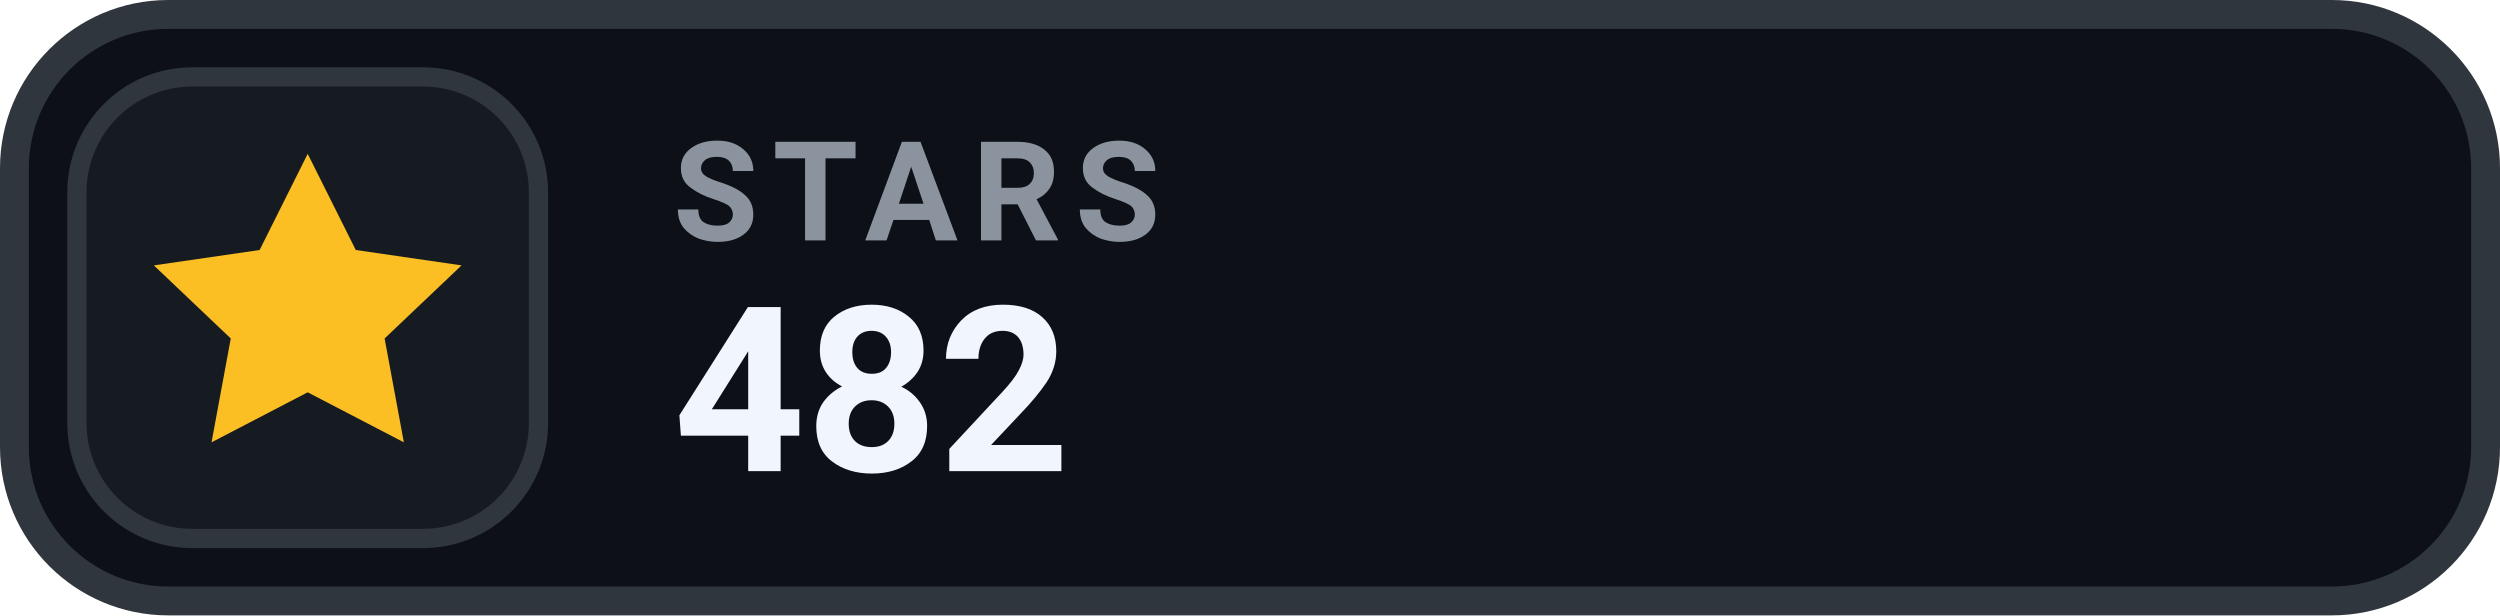
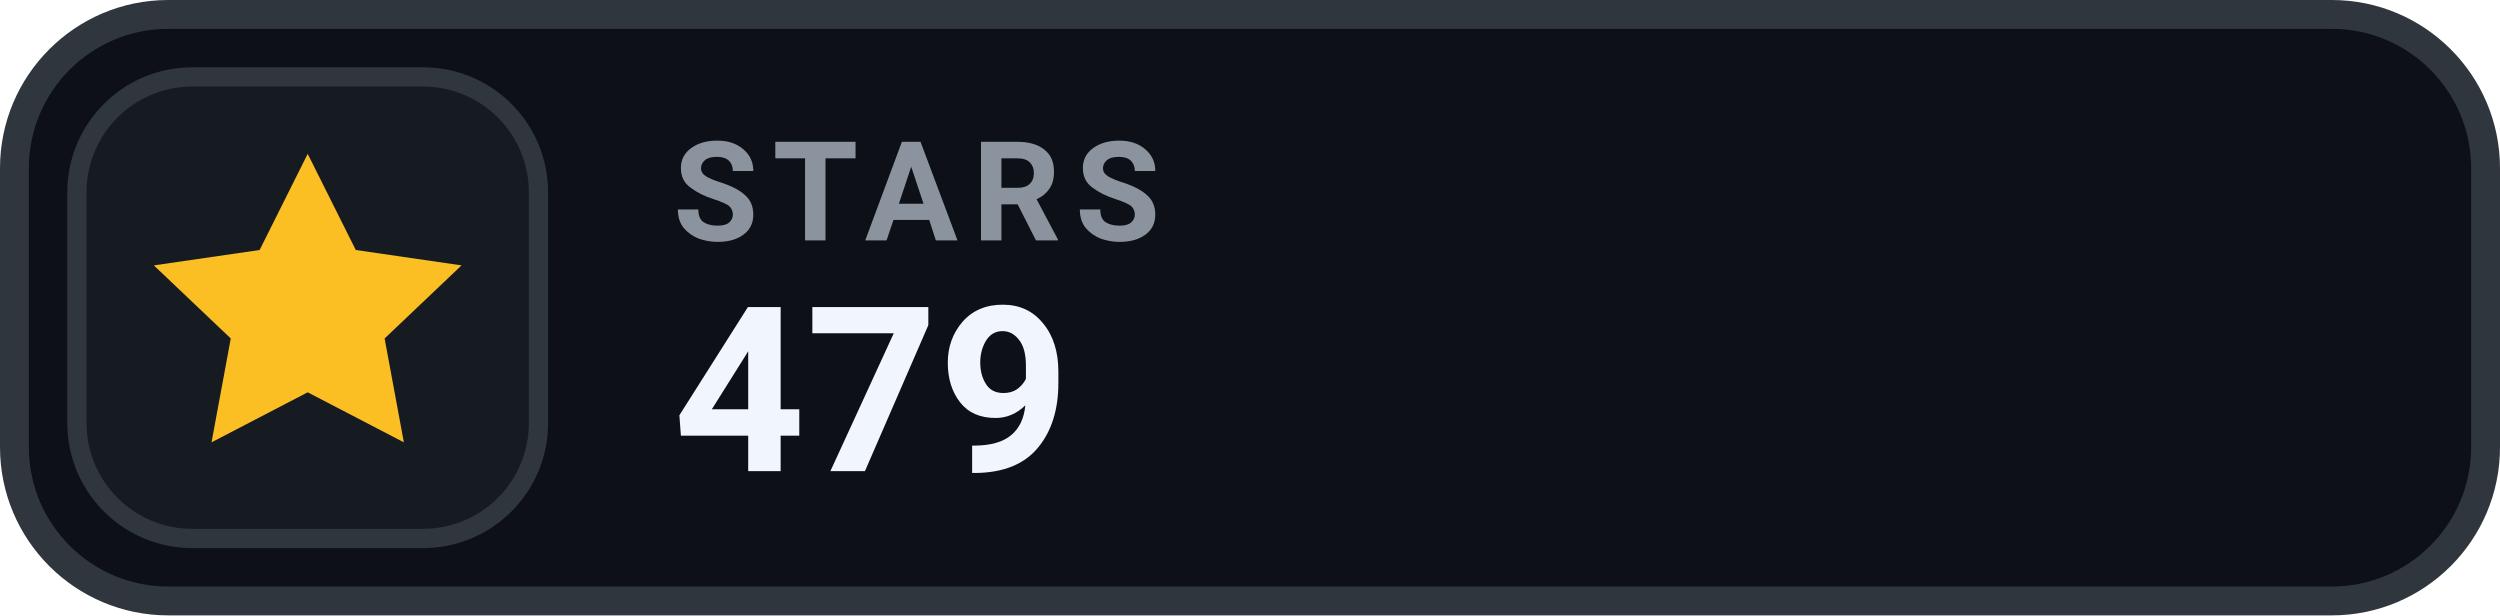
- <svg xmlns="http://www.w3.org/2000/svg" width="130" height="32" viewBox="0 0 130 32" role="img" aria-label="STARS 482">
+ <svg xmlns="http://www.w3.org/2000/svg" width="130" height="32" viewBox="0 0 130 32" role="img" aria-label="STARS 479">
  <rect x=".75" y=".75" width="128.5" height="30.5" rx="8" fill="#0D1117" stroke="#30363D" stroke-width="1.5" />
  <rect x="4" y="4" width="24" height="24" rx="6" fill="#161B22" stroke="#30363D" stroke-width="1" />
  <g transform="translate(16 16)" style="color:#FBBF24;">
    <path d="M0 -8 l2.5 5 5.5 .8 -4 3.8 1 5.4 -5 -2.6 -5 2.6 1 -5.4 -4 -3.8 5.5 -.8 Z" fill="currentColor" />
  </g>
  <text x="35" y="12.5" fill="#8B949E" font-family="-apple-system,BlinkMacSystemFont,'Segoe UI',Roboto,Helvetica,Arial,sans-serif" font-size="7.2" font-weight="700" letter-spacing=".75">STARS</text>
-   <text x="35" y="24.5" fill="#F0F6FC" font-family="-apple-system,BlinkMacSystemFont,'Segoe UI',Roboto,Helvetica,Arial,sans-serif" font-size="12" font-weight="700">482</text>
+   <text x="35" y="24.5" fill="#F0F6FC" font-family="-apple-system,BlinkMacSystemFont,'Segoe UI',Roboto,Helvetica,Arial,sans-serif" font-size="12" font-weight="700">479</text>
</svg>
